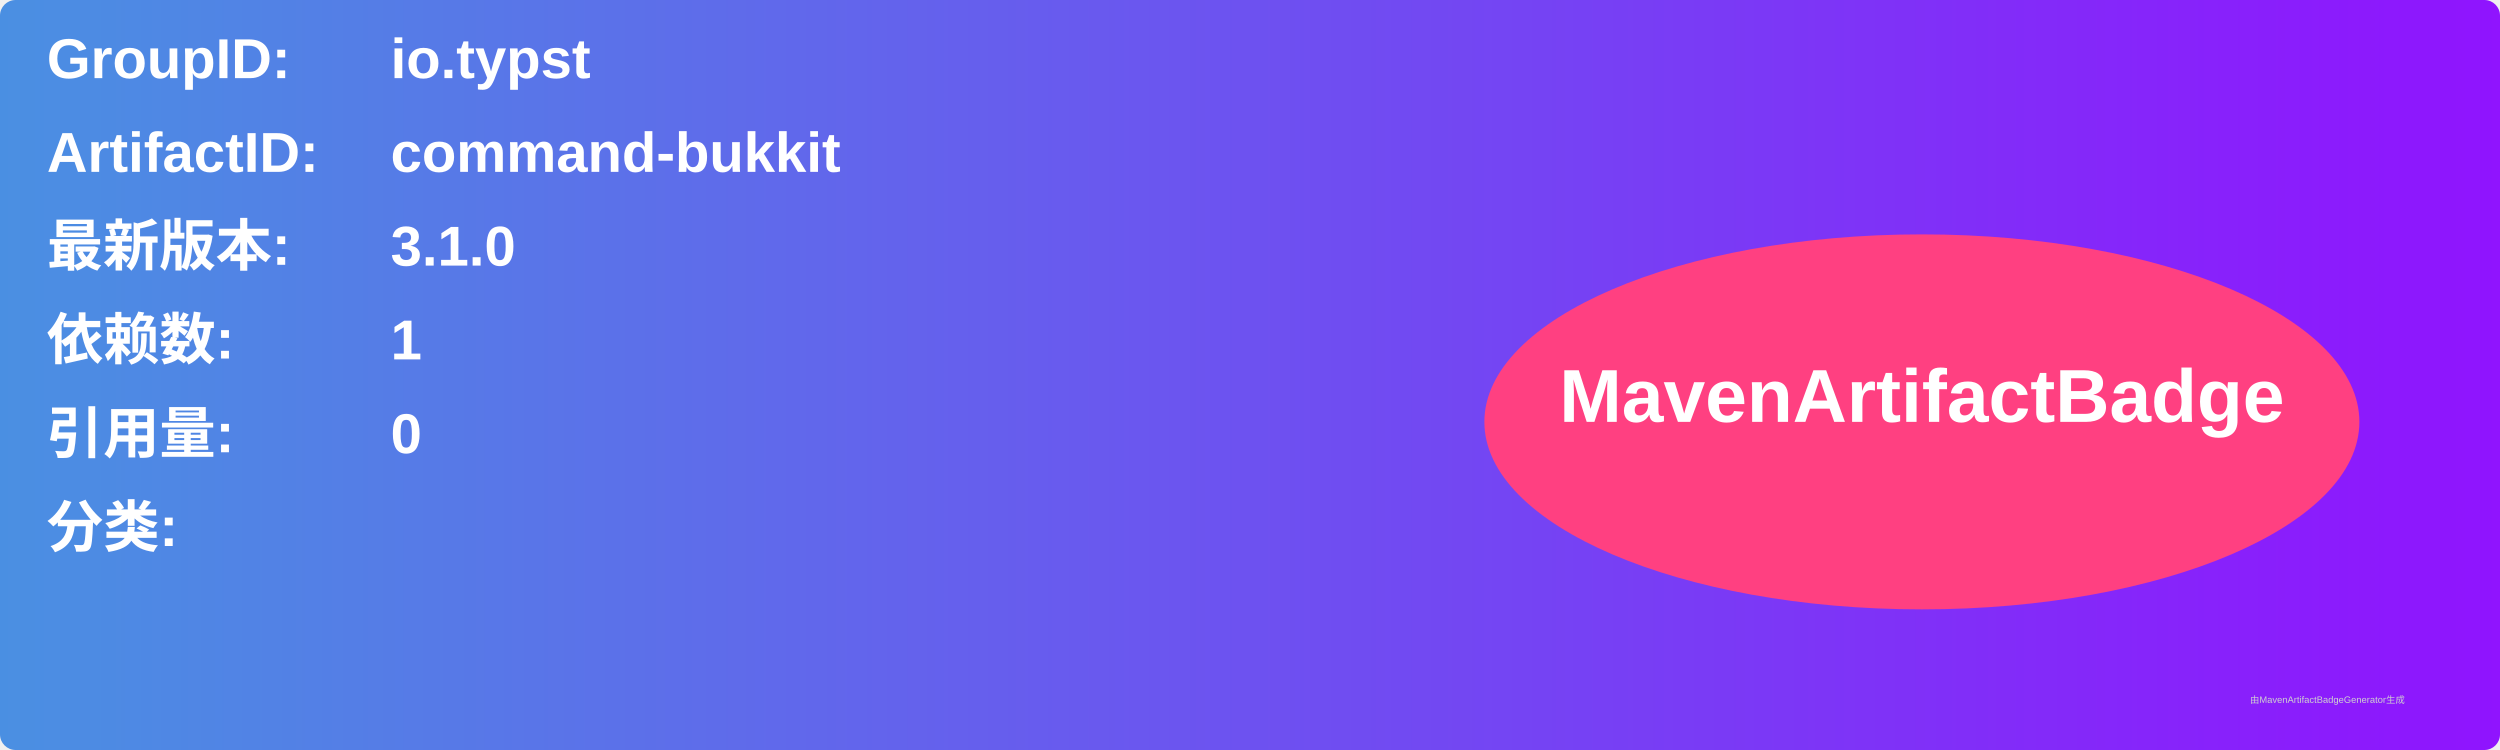
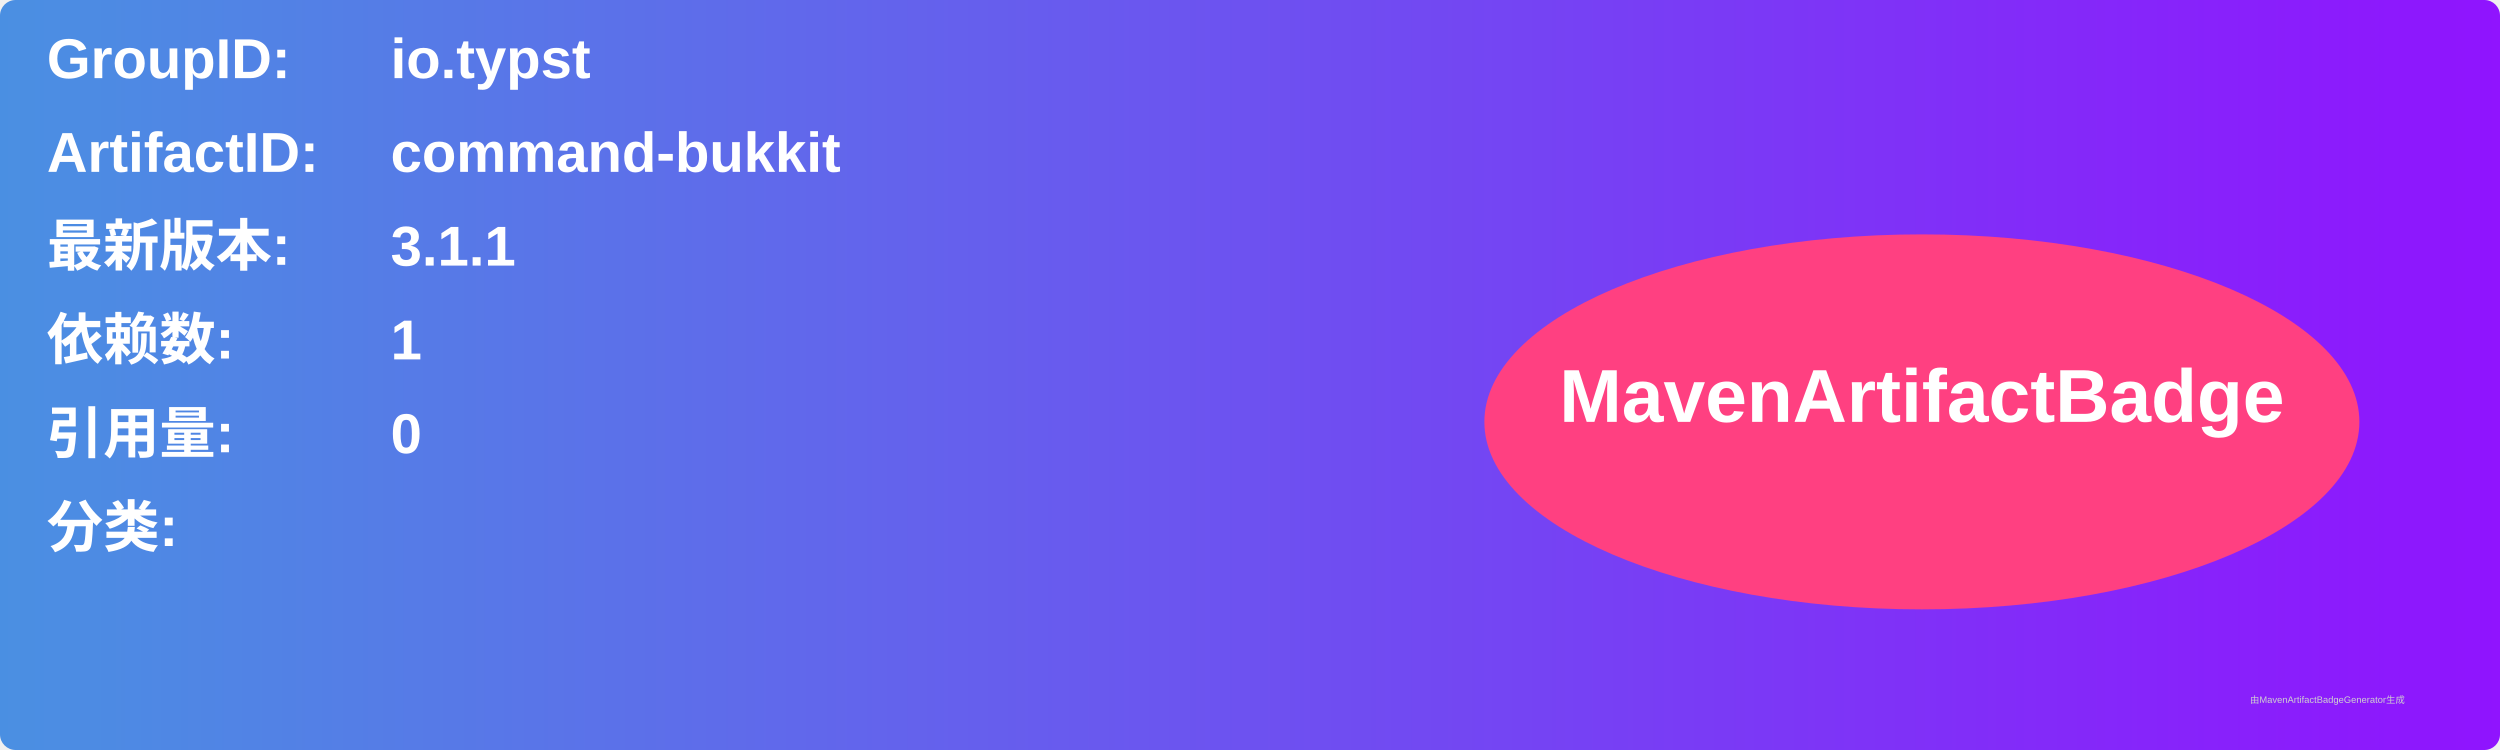
<svg xmlns="http://www.w3.org/2000/svg" width="800" height="240" viewBox="0 0 800 240">
  <linearGradient id="grad" x1="0%" y1="0%" x2="100%" y2="0%">
    <stop offset="0%" stop-color="#4a90e2" />
    <stop offset="100%" stop-color="#9013fe" />
  </linearGradient>
  <rect width="100%" height="100%" rx="5" ry="5" fill="url(#grad)" />
  <g transform="translate(15, 15)">
    <text x="0" y="10" font-family="Arial" font-size="18" fill="white" font-weight="bold" width="260">GroupID:</text>
    <text x="110" y="10" font-family="Arial" font-size="18" fill="white" font-weight="bold" width="460">io.typst</text>
    <text x="0" y="40" font-family="Arial" font-size="18" fill="white" font-weight="bold" width="260">ArtifactID:</text>
    <text x="110" y="40" font-family="Arial" font-size="18" fill="white" font-weight="bold" width="460">command-bukkit</text>
    <text x="0" y="70" font-family="Arial" font-size="18" fill="white" font-weight="bold">最新版本:</text>
    <text x="110" y="70" font-family="Arial" font-size="18" fill="white" font-weight="bold">
-       <tspan font-weight="bold">3.1.0</tspan>
+       <tspan font-weight="bold">3.1.1</tspan>
    </text>
    <text x="0" y="100" font-family="Arial" font-size="18" fill="white" font-weight="bold">依赖数: </text>
    <text x="110" y="100" font-family="Arial" font-size="18" fill="white">
      <tspan font-weight="bold">1</tspan>
    </text>
    <text x="0" y="130" font-family="Arial" font-size="18" fill="white" font-weight="bold">引用量: </text>
    <text x="110" y="130" font-family="Arial" font-size="18" fill="white">
      <tspan font-weight="bold">0</tspan>
    </text>
    <text x="0" y="160" font-family="Arial" font-size="18" fill="white" font-weight="bold">分类:</text>
    <text x="10" y="190" font-family="Arial" font-size="10" fill="white">
      <tspan font-weight="bold" />
    </text>
    <ellipse cx="600" cy="120" rx="140" ry="60" fill="#ff4081" />
    <text x="600" y="120" text-anchor="middle" font-family="Arial" font-size="24" fill="white" font-weight="bold">MavenArtifactBadge</text>
  </g>
  <text x="720" y="225" font-family="Arial" font-size="3" fill="#d0d0d0">由MavenArtifactBadgeGenerator生成</text>
</svg>
